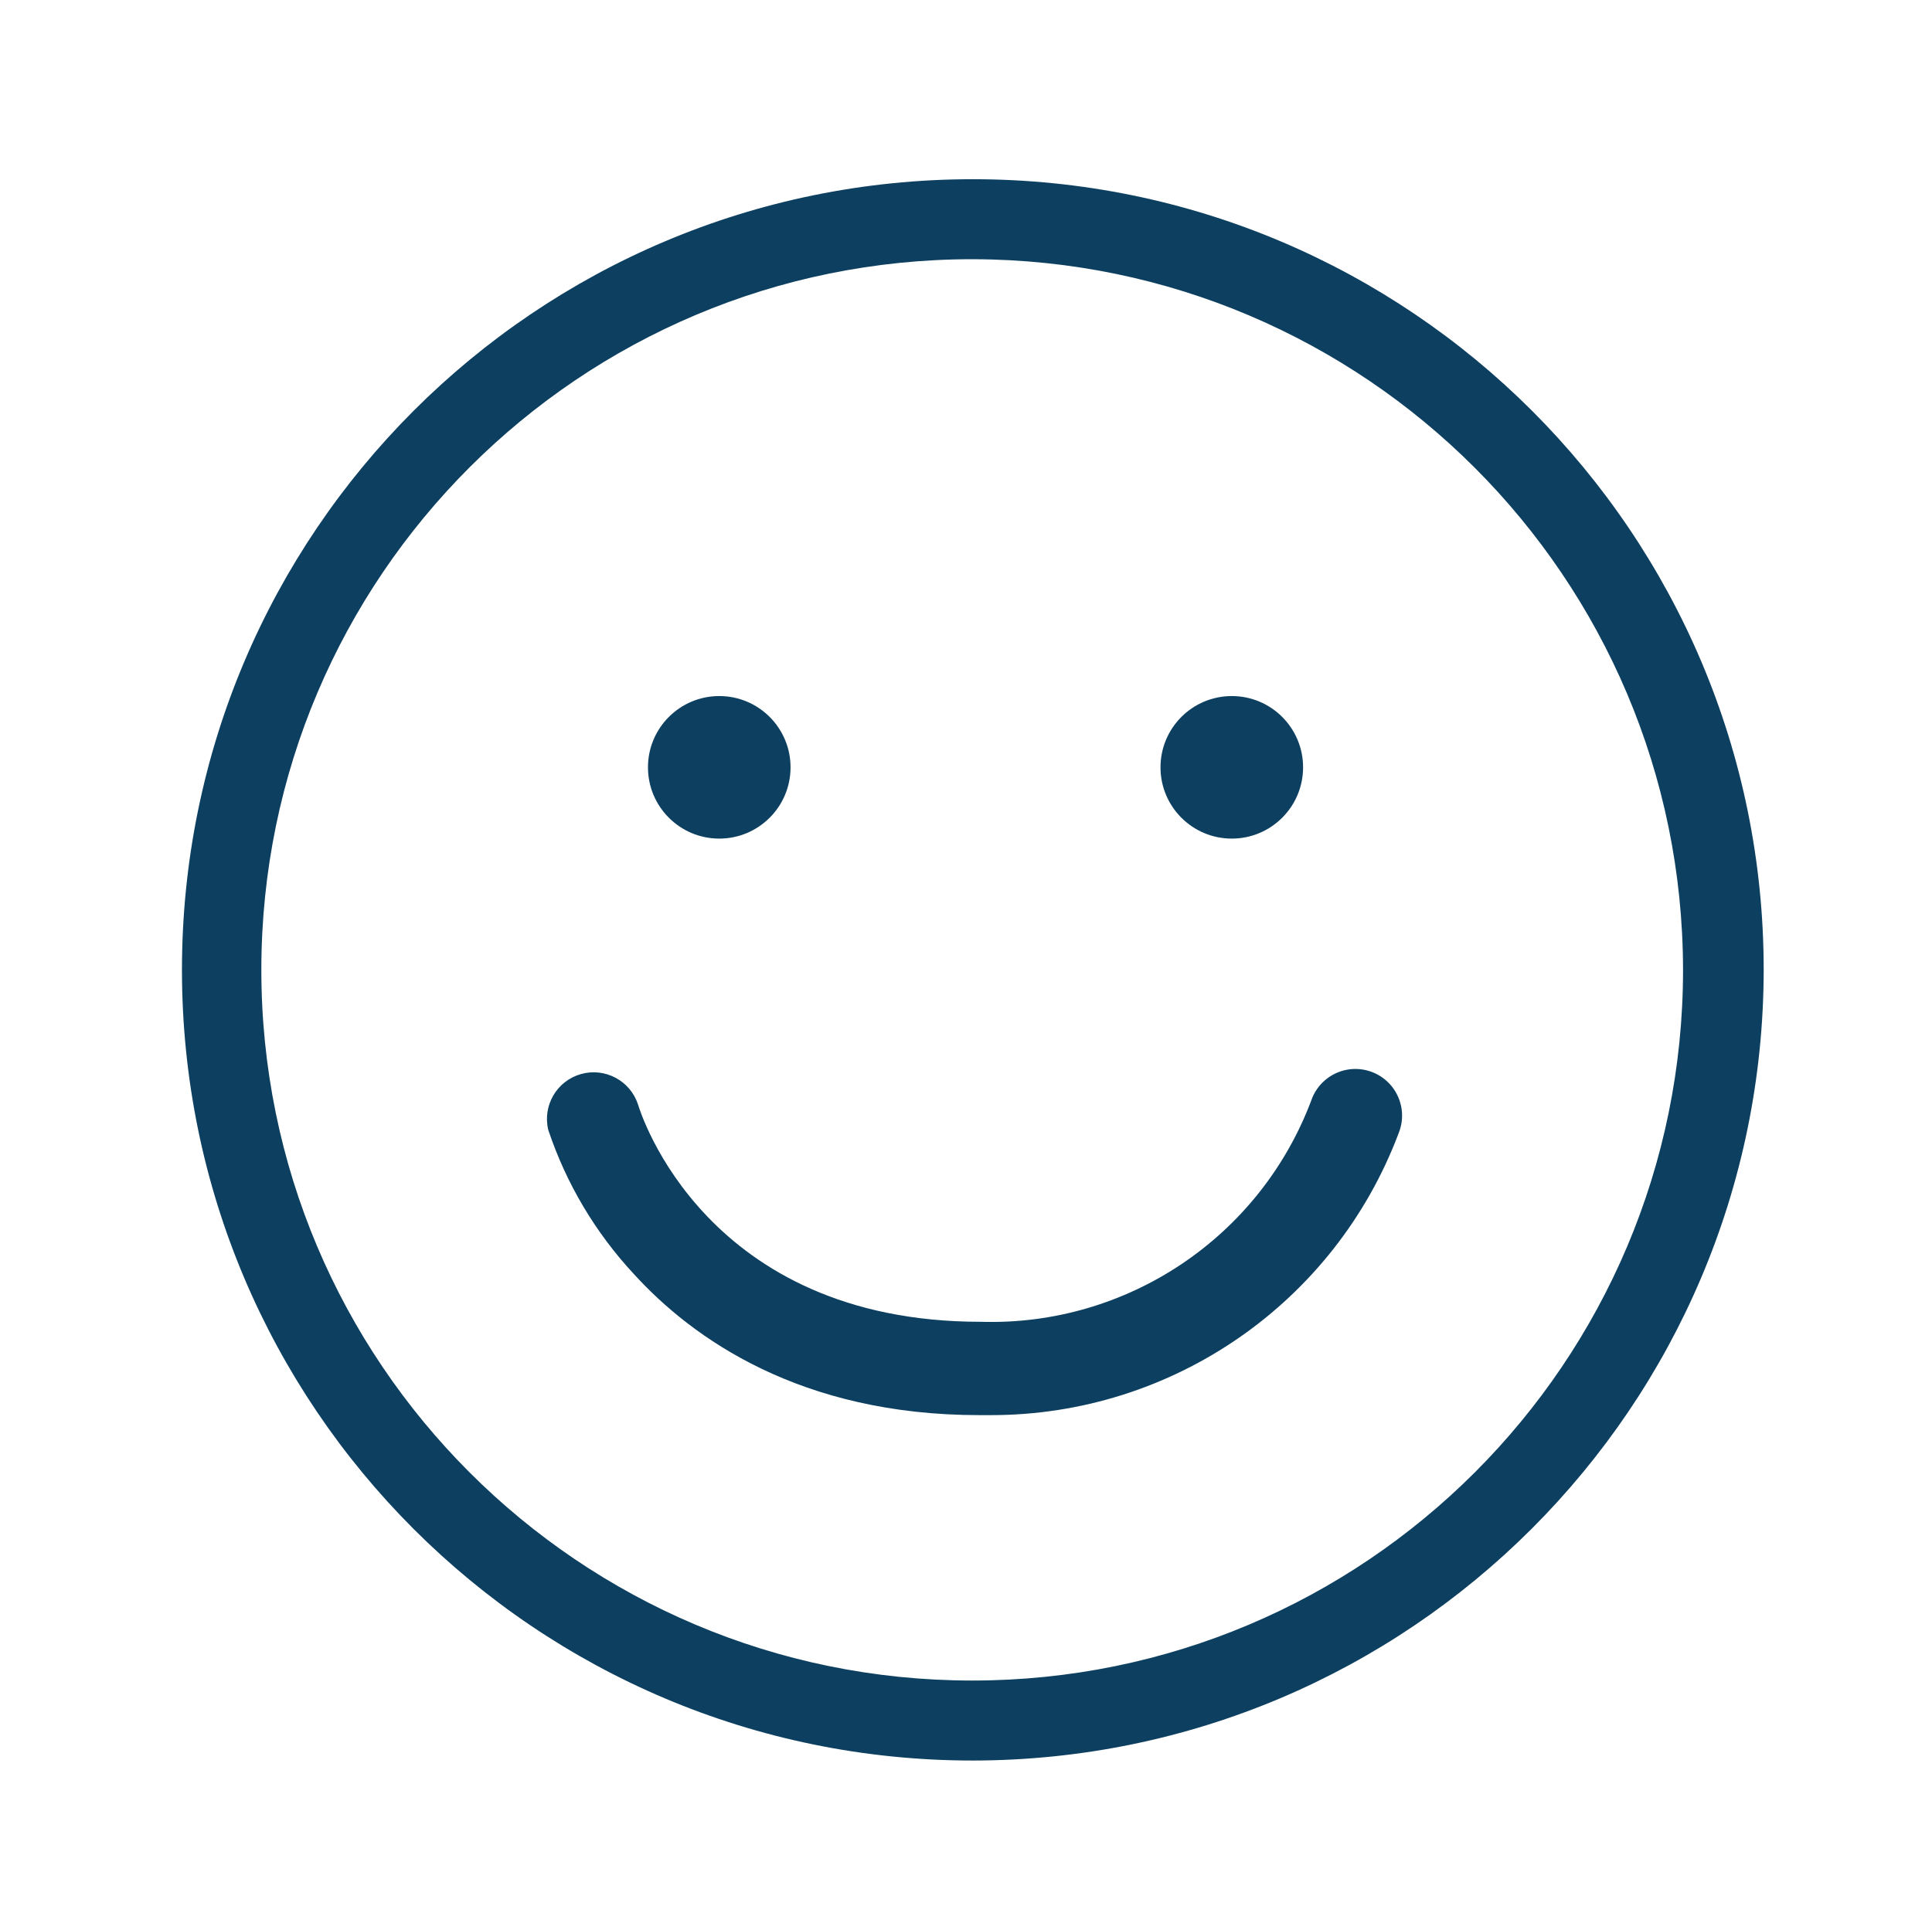
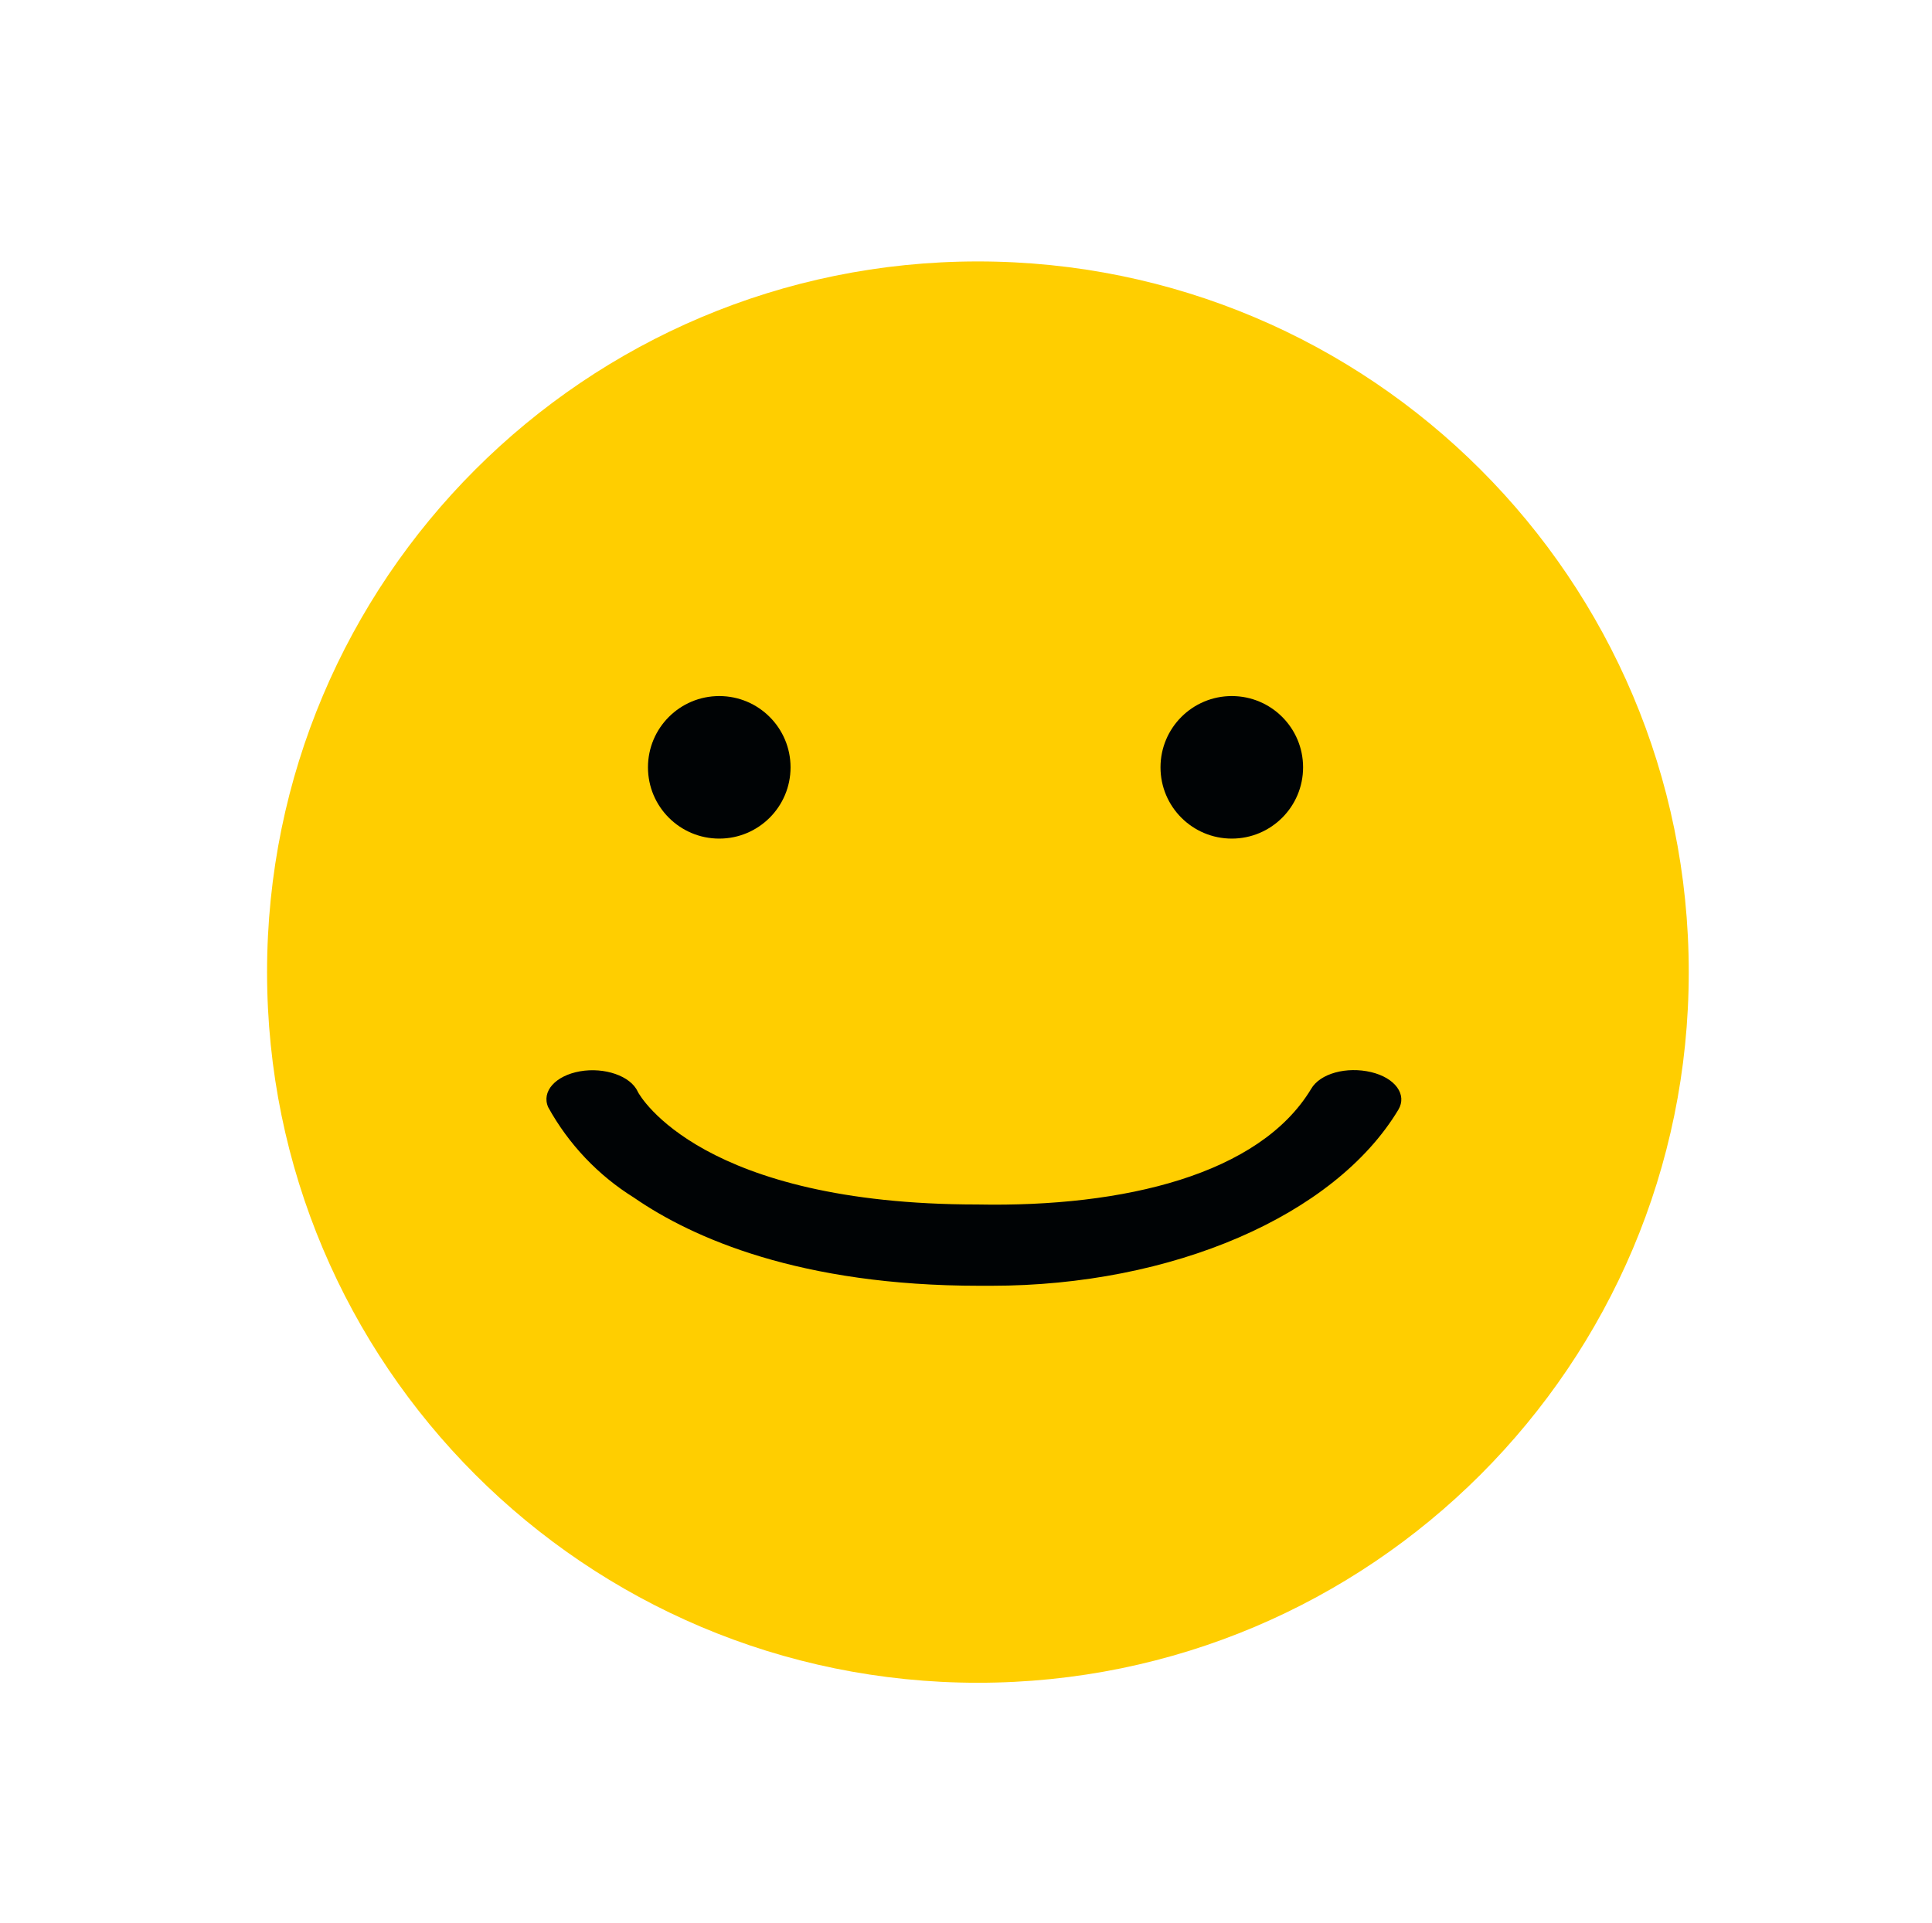
- <svg xmlns="http://www.w3.org/2000/svg" id="Layer_1" data-name="Layer 1" viewBox="0 0 121.68 121.1">
+ <svg xmlns="http://www.w3.org/2000/svg" viewBox="0 0 121.68 121.1">
  <defs>
-     <style>.cls-1{fill:#0d4060;}</style>
+     <style>.cls-1{fill:#ffce00;}.cls-2{fill:#000305;}</style>
  </defs>
-   <g id="Layer_2" data-name="Layer 2">
-     <path class="cls-1" d="M61.27,110.91A49.81,49.81,0,1,1,111.08,61.1,49.87,49.87,0,0,1,61.27,110.91Zm0-94.58A44.77,44.77,0,1,0,106,61.1,44.82,44.82,0,0,0,61.27,16.33Z" />
-     <circle class="cls-1" cx="45.3" cy="48.34" r="4.49" />
-     <circle class="cls-1" cx="77.58" cy="48.34" r="4.49" />
-     <path class="cls-1" d="M62.44,89.15h-.76c-11.27,0-18.06-4.83-21.75-8.88a24.92,24.92,0,0,1-5.4-9.09,2.94,2.94,0,0,1,5.65-1.61c.16.54,4.26,13.7,21.58,13.7A21.54,21.54,0,0,0,82.58,69.34a2.94,2.94,0,1,1,5.5,2.07A27.42,27.42,0,0,1,62.44,89.15Z" />
+   <g id="Layer_1" data-name="Layer 1">
+     <circle class="cls-1" cx="61.59" cy="61.24" r="44.77" />
+     <g id="Layer_2-2" data-name="Layer 2">
+       <circle class="cls-2" cx="45.3" cy="48.34" r="4.49" />
+       <circle class="cls-2" cx="77.58" cy="48.34" r="4.49" />
+       <path class="cls-2" d="M62.44,81h-.76c-11.27,0-18.06-3-21.75-5.55a15.57,15.57,0,0,1-5.4-5.69c-.45-1,.46-2,2-2.27s3.18.29,3.63,1.27c.16.34,4.09,7.12,21.41,7.12,9.25.18,17.76-1.9,21-7.27.57-1,2.26-1.43,3.78-1.07s2.29,1.42,1.72,2.37C84.05,76.6,73.81,81,62.44,81Z" />
+     </g>
  </g>
</svg>
